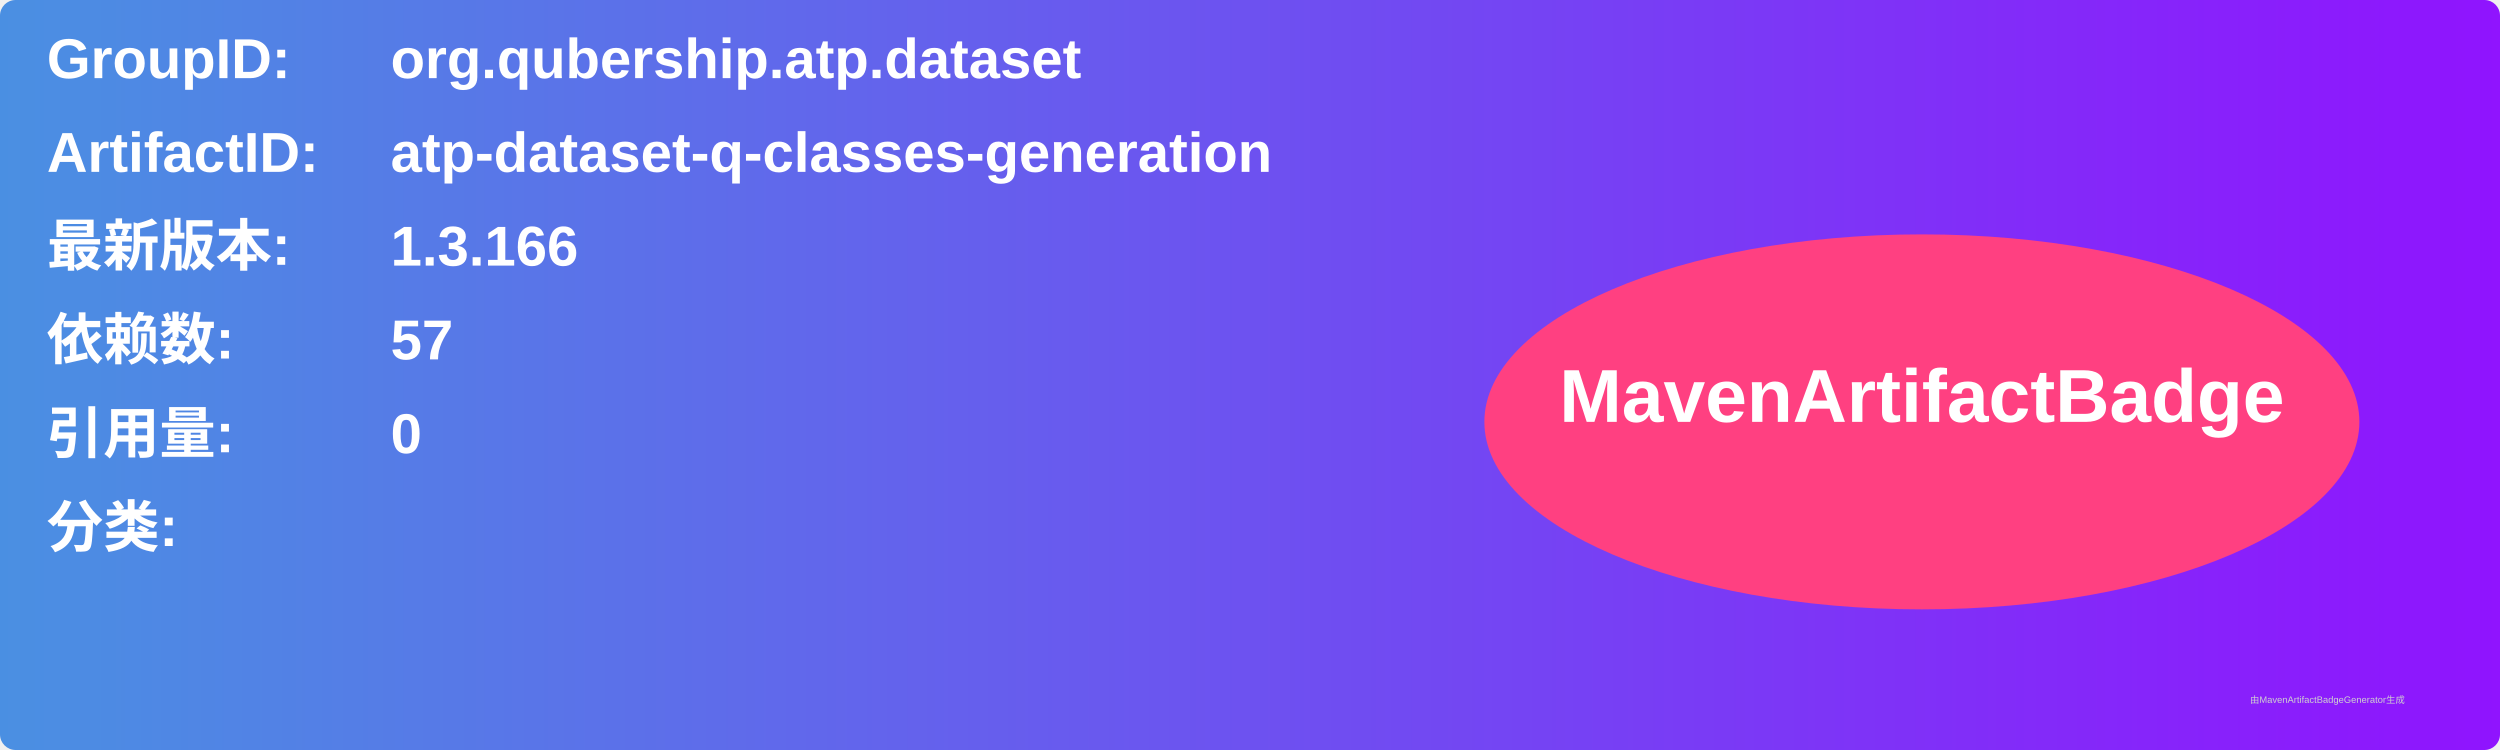
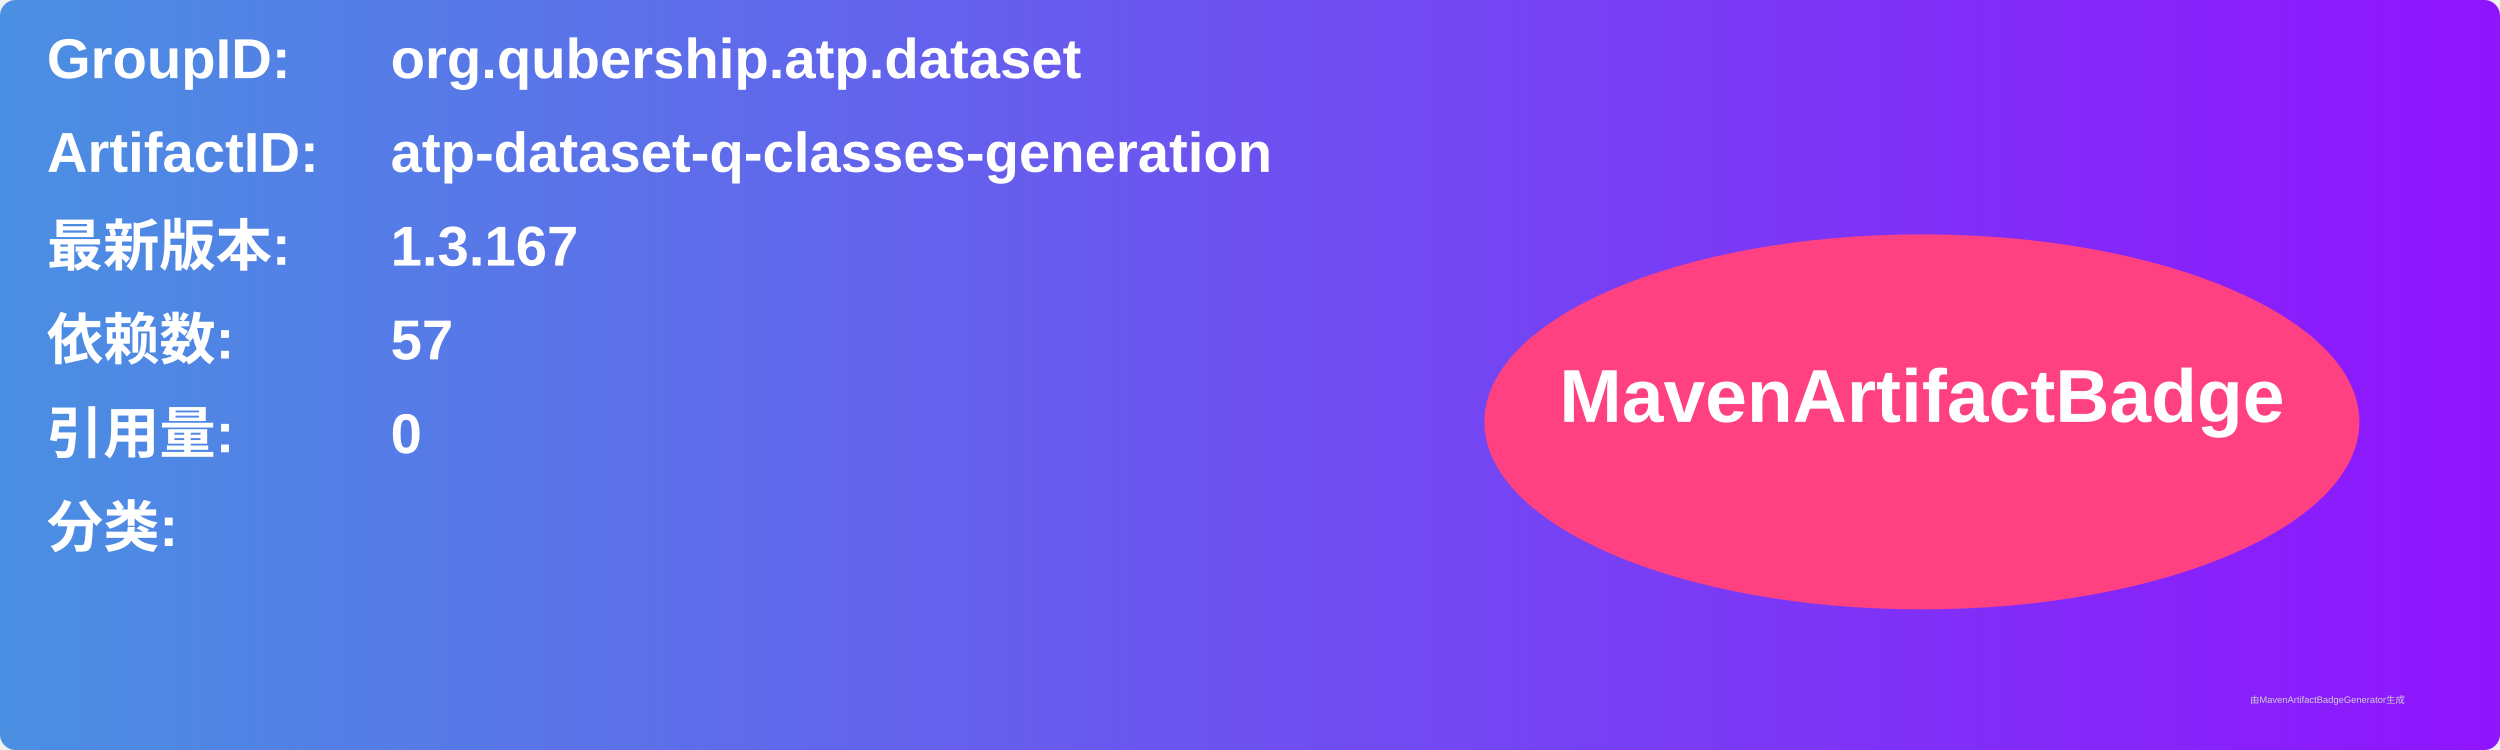
<svg xmlns="http://www.w3.org/2000/svg" width="800" height="240" viewBox="0 0 800 240">
  <linearGradient id="grad" x1="0%" y1="0%" x2="100%" y2="0%">
    <stop offset="0%" stop-color="#4a90e2" />
    <stop offset="100%" stop-color="#9013fe" />
  </linearGradient>
  <rect width="100%" height="100%" rx="5" ry="5" fill="url(#grad)" />
  <g transform="translate(15, 15)">
    <text x="0" y="10" font-family="Arial" font-size="18" fill="white" font-weight="bold" width="260">GroupID:</text>
    <text x="110" y="10" font-family="Arial" font-size="18" fill="white" font-weight="bold" width="460">org.qubership.atp.dataset</text>
    <text x="0" y="40" font-family="Arial" font-size="18" fill="white" font-weight="bold" width="260">ArtifactID:</text>
    <text x="110" y="40" font-family="Arial" font-size="18" fill="white" font-weight="bold" width="460">atp-dataset-q-classes-generation</text>
    <text x="0" y="70" font-family="Arial" font-size="18" fill="white" font-weight="bold">最新版本:</text>
    <text x="110" y="70" font-family="Arial" font-size="18" fill="white" font-weight="bold">
-       <tspan font-weight="bold">1.3.166</tspan>
+       <tspan font-weight="bold">1.3.167</tspan>
    </text>
    <text x="0" y="100" font-family="Arial" font-size="18" fill="white" font-weight="bold">依赖数: </text>
    <text x="110" y="100" font-family="Arial" font-size="18" fill="white">
      <tspan font-weight="bold">57</tspan>
    </text>
    <text x="0" y="130" font-family="Arial" font-size="18" fill="white" font-weight="bold">引用量: </text>
    <text x="110" y="130" font-family="Arial" font-size="18" fill="white">
      <tspan font-weight="bold">0</tspan>
    </text>
    <text x="0" y="160" font-family="Arial" font-size="18" fill="white" font-weight="bold">分类:</text>
    <text x="10" y="190" font-family="Arial" font-size="10" fill="white">
      <tspan font-weight="bold" />
    </text>
    <ellipse cx="600" cy="120" rx="140" ry="60" fill="#ff4081" />
    <text x="600" y="120" text-anchor="middle" font-family="Arial" font-size="24" fill="white" font-weight="bold">MavenArtifactBadge</text>
  </g>
  <text x="720" y="225" font-family="Arial" font-size="3" fill="#d0d0d0">由MavenArtifactBadgeGenerator生成</text>
</svg>
